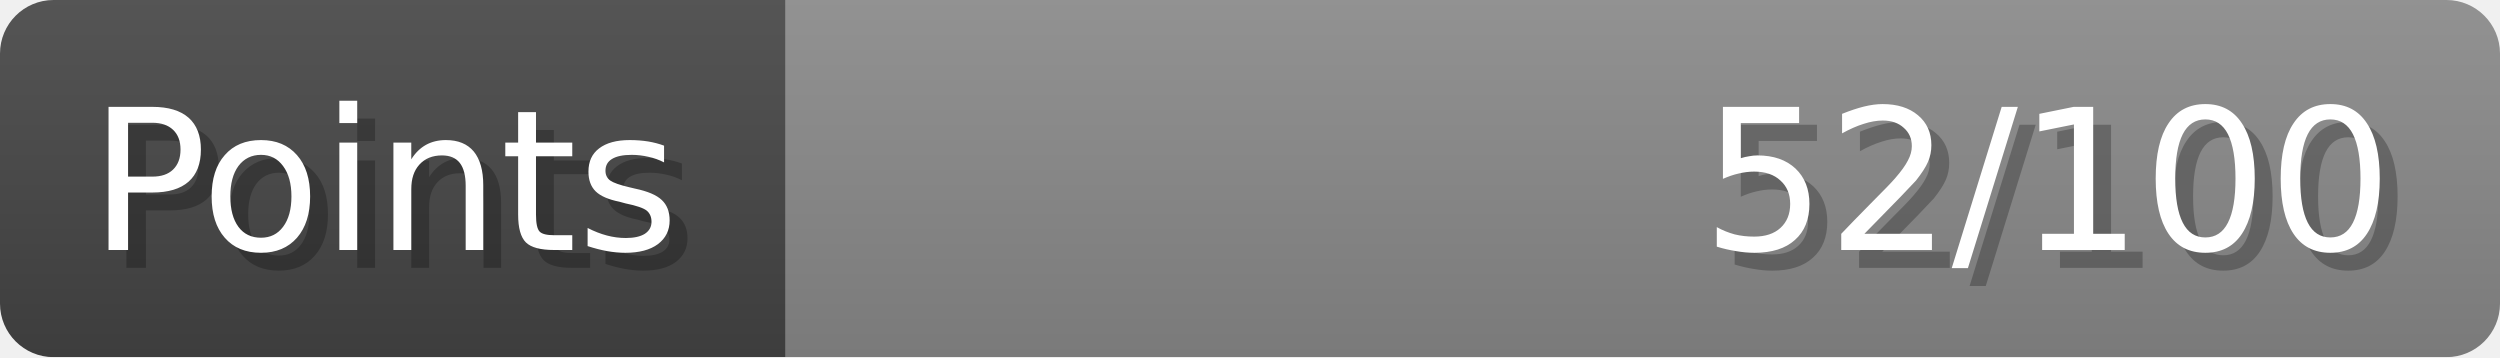
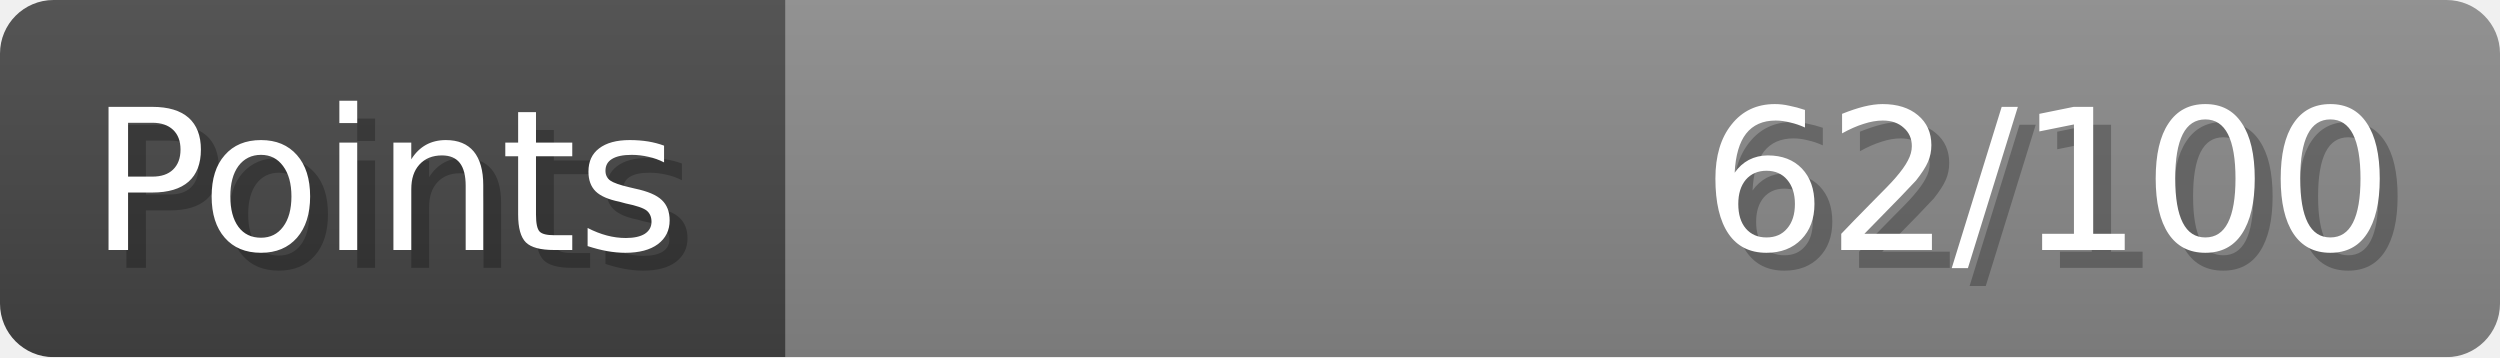
- <svg xmlns="http://www.w3.org/2000/svg" width="140px" height="20px" role="img" aria-label="Points: 52/100">
+ <svg xmlns="http://www.w3.org/2000/svg" width="140px" height="20px" role="img" aria-label="Points: 62/100">
  <linearGradient id="a" x2="0" y2="100%">
    <stop offset="0" stop-opacity=".1" stop-color="#EEE" />
    <stop offset="1" stop-opacity=".1" />
  </linearGradient>
  <mask id="m">
    <rect width="100%" height="100%" rx="3" fill="#FFF" />
  </mask>
  <g mask="url(#m)">
    <rect x="0" y="0" width="44" height="20" fill="#444" />
    <svg x="44" y="0" width="96" height="20">
      <rect width="100%" height="100%" fill="#888888" />
      <rect width="0%" height="100%" fill="#33CC11" transform="">
-         <animate attributeName="width" begin="0.5s" dur="600ms" from="0%" to="52%" repeatCount="1" fill="freeze" calcMode="spline" keyTimes="0; 1" keySplines="0.3, 0.61, 0.355, 1" />
+         <animate attributeName="width" begin="0.5s" dur="600ms" from="0%" to="62%" repeatCount="1" fill="freeze" calcMode="spline" keyTimes="0; 1" keySplines="0.3, 0.61, 0.355, 1" />
      </rect>
    </svg>
    <rect width="140" height="20" fill="url(#a)" />
  </g>
  <g aria-hidden="true" font-size="11" font-family="Verdana, DejaVu Sans, sans-serif" fill="#FFFFFF">
    <text x="6" y="15" fill="#000" opacity="0.25">Points</text>
    <text x="5" y="14">Points</text>
-     <text x="135" y="15" fill="#000" opacity="0.25" text-anchor="end">52/100</text>
-     <text x="134" y="14" text-anchor="end">52/100</text>
+     <text x="135" y="15" fill="#000" opacity="0.25" text-anchor="end">62/100</text>
+     <text x="134" y="14" text-anchor="end">62/100</text>
  </g>
</svg>
